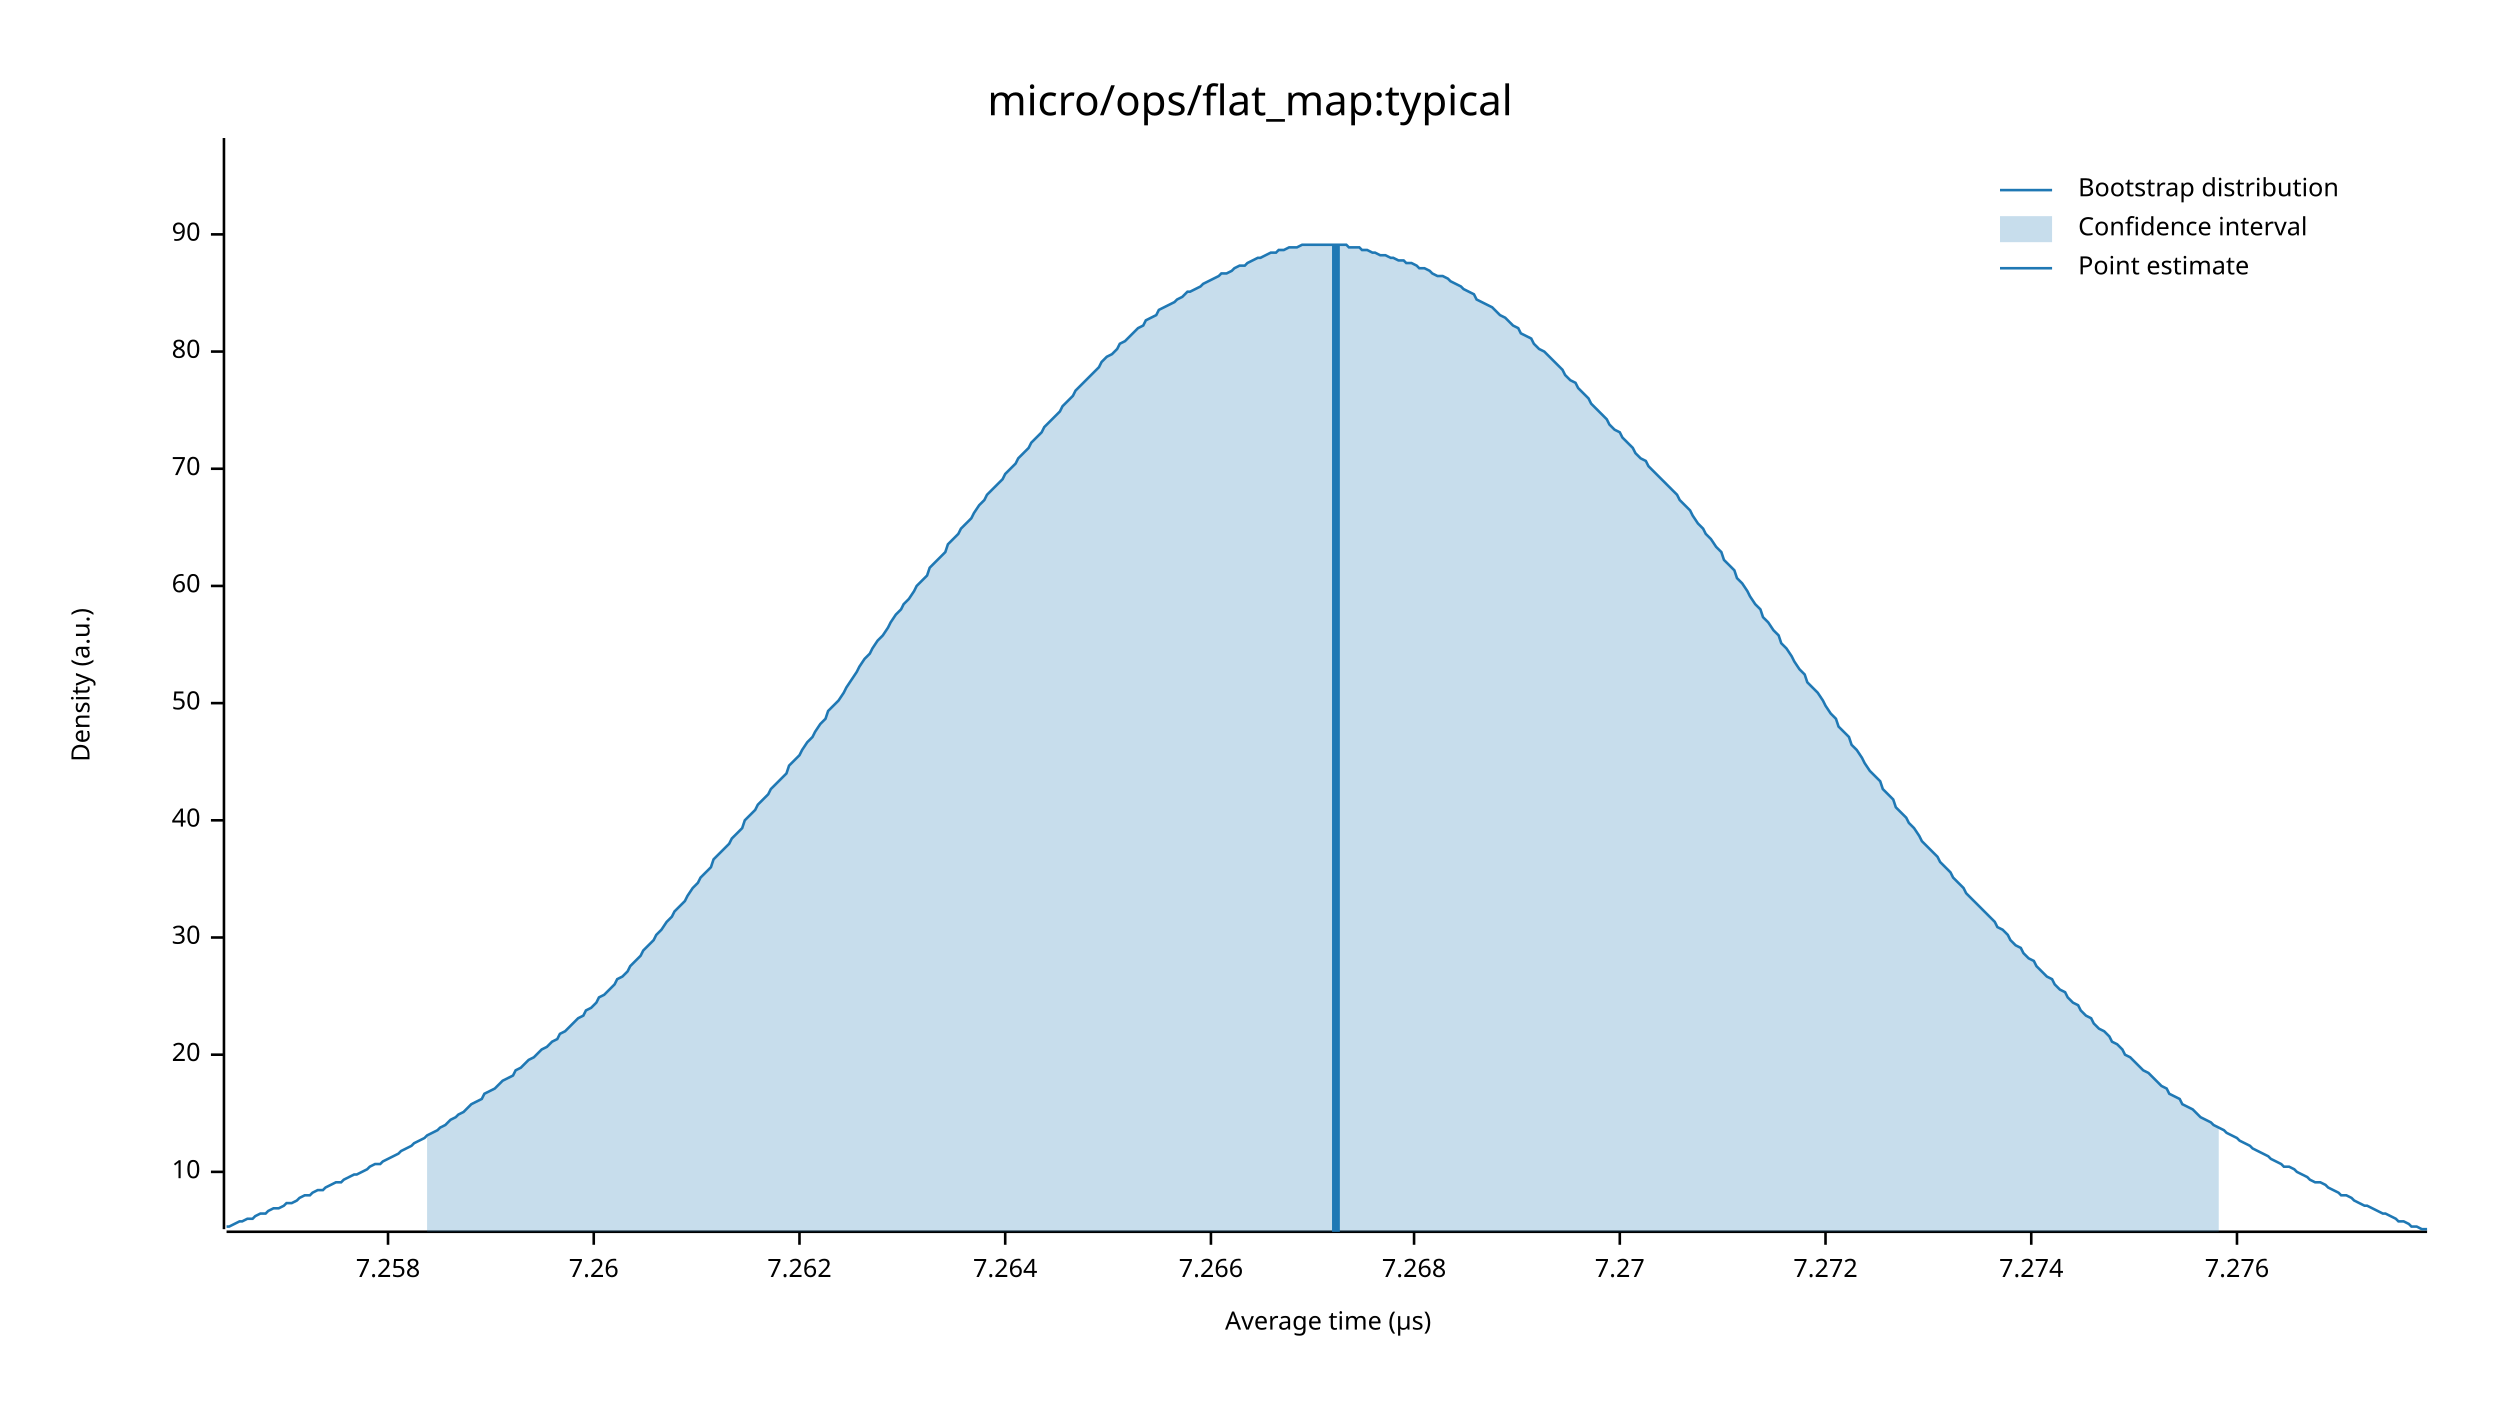
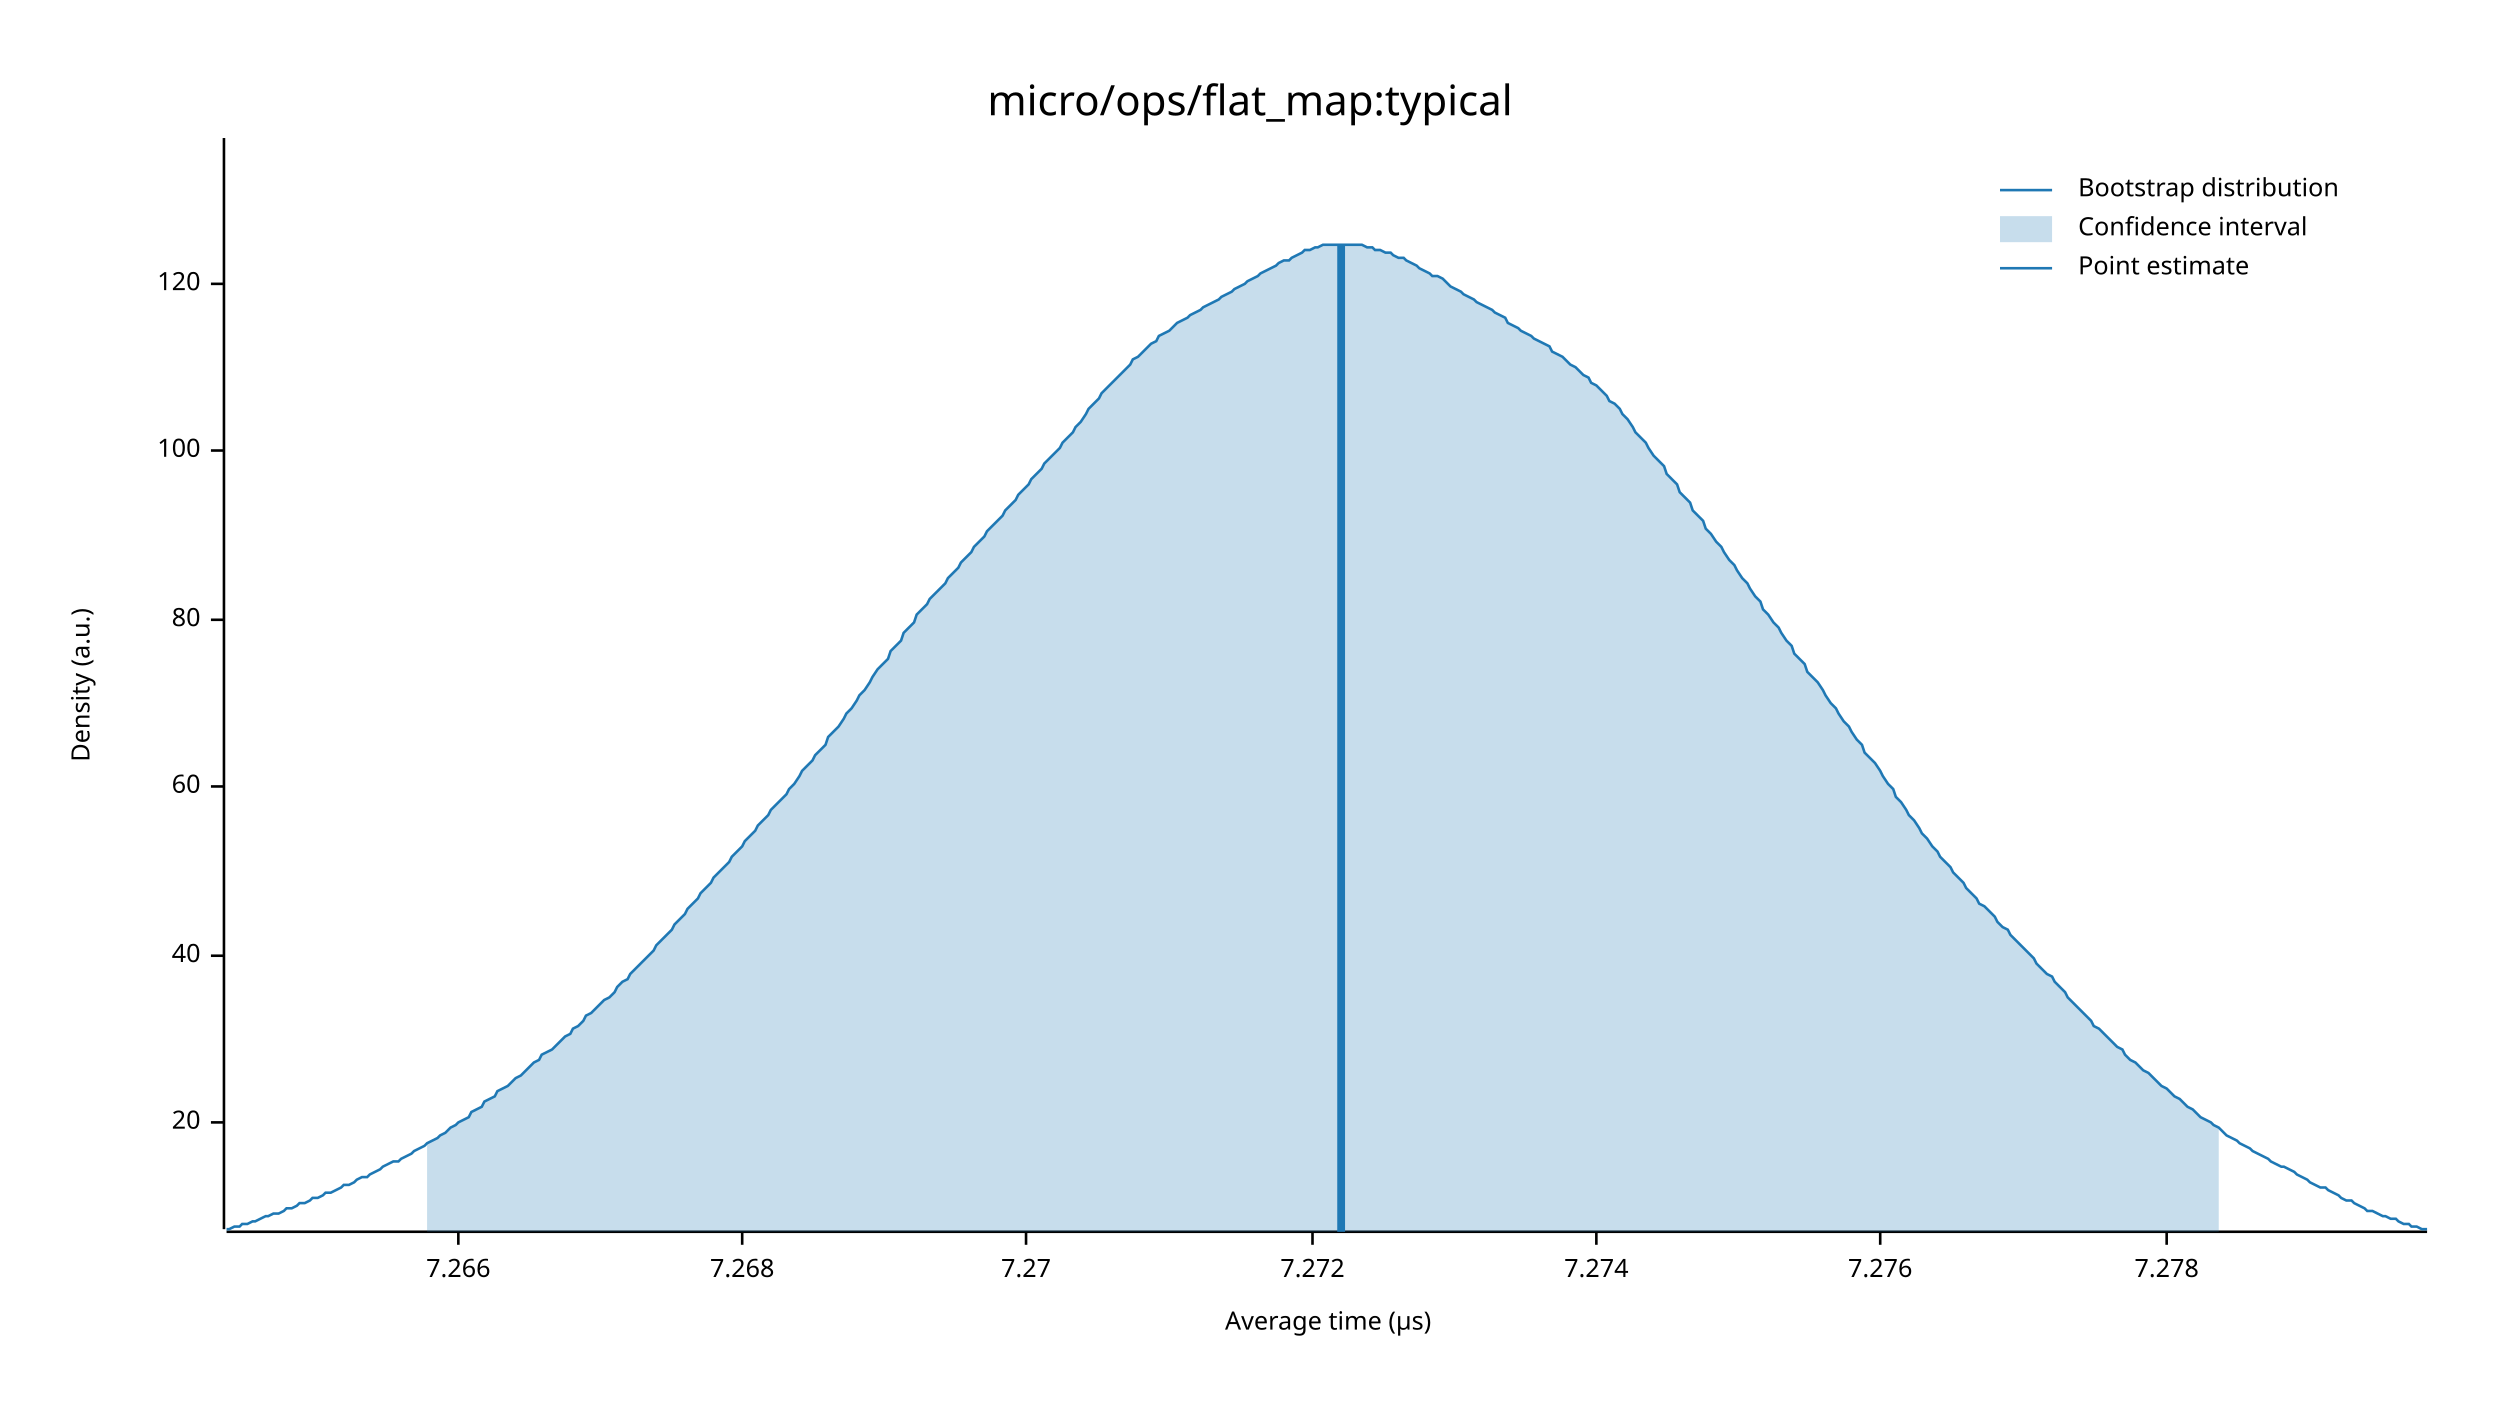
<svg xmlns="http://www.w3.org/2000/svg" width="960" height="540" viewBox="0 0 960 540">
  <text x="480" y="32" dy="0.76em" text-anchor="middle" font-family="sans-serif" font-size="16.129" opacity="1" fill="#000000">
micro/ops/flat_map:typical
</text>
  <text x="27" y="263" dy="0.76em" text-anchor="middle" font-family="sans-serif" font-size="9.677" opacity="1" fill="#000000" transform="rotate(270, 27, 263)">
Density (a.u.)
</text>
  <text x="510" y="513" dy="-0.5ex" text-anchor="middle" font-family="sans-serif" font-size="9.677" opacity="1" fill="#000000">
Average time (µs)
</text>
  <polyline fill="none" opacity="1" stroke="#000000" stroke-width="1" points="86,53 86,472 " />
-   <text x="77" y="450" dy="0.5ex" text-anchor="end" font-family="sans-serif" font-size="9.677" opacity="1" fill="#000000">
- 10
- </text>
-   <polyline fill="none" opacity="1" stroke="#000000" stroke-width="1" points="81,450 86,450 " />
-   <text x="77" y="405" dy="0.5ex" text-anchor="end" font-family="sans-serif" font-size="9.677" opacity="1" fill="#000000">
+   <text x="77" y="431" dy="0.5ex" text-anchor="end" font-family="sans-serif" font-size="9.677" opacity="1" fill="#000000">
20
</text>
-   <polyline fill="none" opacity="1" stroke="#000000" stroke-width="1" points="81,405 86,405 " />
-   <text x="77" y="360" dy="0.5ex" text-anchor="end" font-family="sans-serif" font-size="9.677" opacity="1" fill="#000000">
- 30
- </text>
-   <polyline fill="none" opacity="1" stroke="#000000" stroke-width="1" points="81,360 86,360 " />
-   <text x="77" y="315" dy="0.5ex" text-anchor="end" font-family="sans-serif" font-size="9.677" opacity="1" fill="#000000">
+   <polyline fill="none" opacity="1" stroke="#000000" stroke-width="1" points="81,431 86,431 " />
+   <text x="77" y="367" dy="0.5ex" text-anchor="end" font-family="sans-serif" font-size="9.677" opacity="1" fill="#000000">
40
</text>
-   <polyline fill="none" opacity="1" stroke="#000000" stroke-width="1" points="81,315 86,315 " />
-   <text x="77" y="270" dy="0.5ex" text-anchor="end" font-family="sans-serif" font-size="9.677" opacity="1" fill="#000000">
- 50
- </text>
-   <polyline fill="none" opacity="1" stroke="#000000" stroke-width="1" points="81,270 86,270 " />
-   <text x="77" y="225" dy="0.5ex" text-anchor="end" font-family="sans-serif" font-size="9.677" opacity="1" fill="#000000">
+   <polyline fill="none" opacity="1" stroke="#000000" stroke-width="1" points="81,367 86,367 " />
+   <text x="77" y="302" dy="0.5ex" text-anchor="end" font-family="sans-serif" font-size="9.677" opacity="1" fill="#000000">
60
</text>
-   <polyline fill="none" opacity="1" stroke="#000000" stroke-width="1" points="81,225 86,225 " />
-   <text x="77" y="180" dy="0.5ex" text-anchor="end" font-family="sans-serif" font-size="9.677" opacity="1" fill="#000000">
- 70
- </text>
-   <polyline fill="none" opacity="1" stroke="#000000" stroke-width="1" points="81,180 86,180 " />
-   <text x="77" y="135" dy="0.5ex" text-anchor="end" font-family="sans-serif" font-size="9.677" opacity="1" fill="#000000">
+   <polyline fill="none" opacity="1" stroke="#000000" stroke-width="1" points="81,302 86,302 " />
+   <text x="77" y="238" dy="0.5ex" text-anchor="end" font-family="sans-serif" font-size="9.677" opacity="1" fill="#000000">
80
</text>
-   <polyline fill="none" opacity="1" stroke="#000000" stroke-width="1" points="81,135 86,135 " />
-   <text x="77" y="90" dy="0.5ex" text-anchor="end" font-family="sans-serif" font-size="9.677" opacity="1" fill="#000000">
- 90
+   <polyline fill="none" opacity="1" stroke="#000000" stroke-width="1" points="81,238 86,238 " />
+   <text x="77" y="173" dy="0.5ex" text-anchor="end" font-family="sans-serif" font-size="9.677" opacity="1" fill="#000000">
+ 100
</text>
-   <polyline fill="none" opacity="1" stroke="#000000" stroke-width="1" points="81,90 86,90 " />
+   <polyline fill="none" opacity="1" stroke="#000000" stroke-width="1" points="81,173 86,173 " />
+   <text x="77" y="109" dy="0.5ex" text-anchor="end" font-family="sans-serif" font-size="9.677" opacity="1" fill="#000000">
+ 120
+ </text>
+   <polyline fill="none" opacity="1" stroke="#000000" stroke-width="1" points="81,109 86,109 " />
  <polyline fill="none" opacity="1" stroke="#000000" stroke-width="1" points="87,473 932,473 " />
-   <text x="149" y="483" dy="0.76em" text-anchor="middle" font-family="sans-serif" font-size="9.677" opacity="1" fill="#000000">
- 7.258
- </text>
-   <polyline fill="none" opacity="1" stroke="#000000" stroke-width="1" points="149,473 149,478 " />
-   <text x="228" y="483" dy="0.76em" text-anchor="middle" font-family="sans-serif" font-size="9.677" opacity="1" fill="#000000">
- 7.26
- </text>
-   <polyline fill="none" opacity="1" stroke="#000000" stroke-width="1" points="228,473 228,478 " />
-   <text x="307" y="483" dy="0.76em" text-anchor="middle" font-family="sans-serif" font-size="9.677" opacity="1" fill="#000000">
- 7.262
- </text>
-   <polyline fill="none" opacity="1" stroke="#000000" stroke-width="1" points="307,473 307,478 " />
-   <text x="386" y="483" dy="0.76em" text-anchor="middle" font-family="sans-serif" font-size="9.677" opacity="1" fill="#000000">
- 7.264
- </text>
-   <polyline fill="none" opacity="1" stroke="#000000" stroke-width="1" points="386,473 386,478 " />
-   <text x="465" y="483" dy="0.76em" text-anchor="middle" font-family="sans-serif" font-size="9.677" opacity="1" fill="#000000">
+   <text x="176" y="483" dy="0.76em" text-anchor="middle" font-family="sans-serif" font-size="9.677" opacity="1" fill="#000000">
7.266
</text>
-   <polyline fill="none" opacity="1" stroke="#000000" stroke-width="1" points="465,473 465,478 " />
-   <text x="543" y="483" dy="0.76em" text-anchor="middle" font-family="sans-serif" font-size="9.677" opacity="1" fill="#000000">
+   <polyline fill="none" opacity="1" stroke="#000000" stroke-width="1" points="176,473 176,478 " />
+   <text x="285" y="483" dy="0.76em" text-anchor="middle" font-family="sans-serif" font-size="9.677" opacity="1" fill="#000000">
7.268
</text>
-   <polyline fill="none" opacity="1" stroke="#000000" stroke-width="1" points="543,473 543,478 " />
-   <text x="622" y="483" dy="0.76em" text-anchor="middle" font-family="sans-serif" font-size="9.677" opacity="1" fill="#000000">
+   <polyline fill="none" opacity="1" stroke="#000000" stroke-width="1" points="285,473 285,478 " />
+   <text x="394" y="483" dy="0.76em" text-anchor="middle" font-family="sans-serif" font-size="9.677" opacity="1" fill="#000000">
7.27
</text>
-   <polyline fill="none" opacity="1" stroke="#000000" stroke-width="1" points="622,473 622,478 " />
-   <text x="701" y="483" dy="0.76em" text-anchor="middle" font-family="sans-serif" font-size="9.677" opacity="1" fill="#000000">
+   <polyline fill="none" opacity="1" stroke="#000000" stroke-width="1" points="394,473 394,478 " />
+   <text x="504" y="483" dy="0.76em" text-anchor="middle" font-family="sans-serif" font-size="9.677" opacity="1" fill="#000000">
7.272
</text>
-   <polyline fill="none" opacity="1" stroke="#000000" stroke-width="1" points="701,473 701,478 " />
-   <text x="780" y="483" dy="0.76em" text-anchor="middle" font-family="sans-serif" font-size="9.677" opacity="1" fill="#000000">
+   <polyline fill="none" opacity="1" stroke="#000000" stroke-width="1" points="504,473 504,478 " />
+   <text x="613" y="483" dy="0.76em" text-anchor="middle" font-family="sans-serif" font-size="9.677" opacity="1" fill="#000000">
7.274
</text>
-   <polyline fill="none" opacity="1" stroke="#000000" stroke-width="1" points="780,473 780,478 " />
-   <text x="859" y="483" dy="0.76em" text-anchor="middle" font-family="sans-serif" font-size="9.677" opacity="1" fill="#000000">
+   <polyline fill="none" opacity="1" stroke="#000000" stroke-width="1" points="613,473 613,478 " />
+   <text x="722" y="483" dy="0.76em" text-anchor="middle" font-family="sans-serif" font-size="9.677" opacity="1" fill="#000000">
7.276
</text>
-   <polyline fill="none" opacity="1" stroke="#000000" stroke-width="1" points="859,473 859,478 " />
-   <polyline fill="none" opacity="1" stroke="#1F78B4" stroke-width="1" points="87,471 88,471 90,470 92,469 93,469 95,468 97,468 98,467 100,466 102,466 103,465 105,464 107,464 109,463 110,462 112,462 114,461 115,460 117,459 119,459 120,458 122,457 124,457 125,456 127,455 129,454 131,454 132,453 134,452 136,451 137,451 139,450 141,449 142,448 144,447 146,447 147,446 149,445 151,444 153,443 154,442 156,441 158,440 159,439 161,438 163,437 164,436 166,435 168,434 169,433 171,432 173,430 175,429 176,428 178,427 180,425 181,424 183,423 185,422 186,420 188,419 190,418 191,417 193,415 195,414 197,413 198,411 200,410 202,408 203,407 205,406 207,404 208,403 210,402 212,400 214,399 215,397 217,396 219,394 220,393 222,391 224,390 225,388 227,387 229,385 230,383 232,382 234,380 236,378 237,376 239,375 241,373 242,371 244,369 246,367 247,365 249,363 251,361 252,359 254,357 256,354 258,352 259,350 261,348 263,346 264,344 266,341 268,339 269,337 271,335 273,333 274,330 276,328 278,326 280,324 281,322 283,320 285,318 286,315 288,313 290,311 291,309 293,307 295,305 296,303 298,301 300,299 302,297 303,294 305,292 307,290 308,288 310,285 312,283 313,281 315,278 317,276 318,273 320,271 322,269 324,266 325,264 327,261 329,258 330,256 332,253 334,251 335,249 337,246 339,244 341,241 342,239 344,236 346,234 347,232 349,230 351,227 352,225 354,223 356,221 357,218 359,216 361,214 363,212 364,209 366,207 368,205 369,203 371,201 373,199 374,197 376,194 378,192 379,190 381,188 383,186 385,184 386,182 388,180 390,178 391,176 393,174 395,172 396,170 398,168 400,166 401,164 403,162 405,160 407,158 408,156 410,154 412,152 413,150 415,148 417,146 418,145 420,143 422,141 423,139 425,137 427,136 429,134 430,132 432,131 434,129 435,128 437,126 439,125 440,123 442,122 444,121 445,119 447,118 449,117 451,116 452,115 454,114 456,112 457,112 459,111 461,110 462,109 464,108 466,107 468,106 469,105 471,105 473,104 474,103 476,102 478,102 479,101 481,100 483,99 484,99 486,98 488,97 490,97 491,96 493,96 495,95 496,95 498,95 500,94 501,94 503,94 505,94 506,94 508,94 510,94 512,94 513,94 515,94 517,94 518,95 520,95 522,95 523,96 525,96 527,97 528,97 530,98 532,98 534,99 535,99 537,100 539,100 540,101 542,101 544,102 545,103 547,103 549,104 550,105 552,106 554,106 556,107 557,108 559,109 561,110 562,111 564,112 566,113 567,115 569,116 571,117 573,118 574,119 576,121 578,122 579,123 581,125 583,126 584,128 586,129 588,130 589,132 591,134 593,135 595,137 596,138 598,140 600,142 601,144 603,146 605,147 606,149 608,151 610,153 611,155 613,157 615,159 617,161 618,163 620,165 622,166 623,168 625,170 627,172 628,174 630,176 632,177 633,179 635,181 637,183 639,185 640,186 642,188 644,190 645,192 647,194 649,196 650,198 652,201 654,203 655,205 657,207 659,210 661,212 662,215 664,217 666,219 667,222 669,224 671,227 672,229 674,232 676,234 677,237 679,239 681,242 683,244 684,247 686,249 688,252 689,254 691,257 693,259 694,262 696,264 698,266 700,269 701,271 703,274 705,276 706,279 708,281 710,283 711,286 713,288 715,291 716,293 718,296 720,298 722,300 723,303 725,305 727,307 728,310 730,312 732,314 733,316 735,318 737,321 738,323 740,325 742,327 744,329 745,331 747,333 749,335 750,337 752,339 754,341 755,343 757,345 759,347 760,348 762,350 764,352 766,354 767,356 769,357 771,359 772,361 774,363 776,364 777,366 779,368 781,369 782,371 784,373 786,375 788,376 789,378 791,380 793,381 794,383 796,385 798,386 799,388 801,390 803,391 804,393 806,395 808,396 810,398 811,400 813,401 815,403 816,405 818,406 820,408 821,409 823,411 825,412 827,414 828,415 830,417 832,418 833,420 835,421 837,422 838,424 840,425 842,426 843,427 845,429 847,430 849,431 850,432 852,433 854,434 855,435 857,436 859,437 860,438 862,439 864,440 865,441 867,442 869,443 871,444 872,445 874,446 876,447 877,448 879,448 881,449 882,450 884,451 886,452 887,453 889,454 891,454 893,455 894,456 896,457 898,458 899,459 901,459 903,460 904,461 906,462 908,463 909,463 911,464 913,465 915,466 916,466 918,467 920,468 921,469 923,469 925,470 926,471 928,471 930,472 932,472 " />
-   <polygon opacity="0.25" fill="#1F78B4" points="164,436 166,435 168,434 169,433 171,432 173,430 175,429 176,428 178,427 180,425 181,424 183,423 185,422 186,420 188,419 190,418 191,417 193,415 195,414 197,413 198,411 200,410 202,408 203,407 205,406 207,404 208,403 210,402 212,400 214,399 215,397 217,396 219,394 220,393 222,391 224,390 225,388 227,387 229,385 230,383 232,382 234,380 236,378 237,376 239,375 241,373 242,371 244,369 246,367 247,365 249,363 251,361 252,359 254,357 256,354 258,352 259,350 261,348 263,346 264,344 266,341 268,339 269,337 271,335 273,333 274,330 276,328 278,326 280,324 281,322 283,320 285,318 286,315 288,313 290,311 291,309 293,307 295,305 296,303 298,301 300,299 302,297 303,294 305,292 307,290 308,288 310,285 312,283 313,281 315,278 317,276 318,273 320,271 322,269 324,266 325,264 327,261 329,258 330,256 332,253 334,251 335,249 337,246 339,244 341,241 342,239 344,236 346,234 347,232 349,230 351,227 352,225 354,223 356,221 357,218 359,216 361,214 363,212 364,209 366,207 368,205 369,203 371,201 373,199 374,197 376,194 378,192 379,190 381,188 383,186 385,184 386,182 388,180 390,178 391,176 393,174 395,172 396,170 398,168 400,166 401,164 403,162 405,160 407,158 408,156 410,154 412,152 413,150 415,148 417,146 418,145 420,143 422,141 423,139 425,137 427,136 429,134 430,132 432,131 434,129 435,128 437,126 439,125 440,123 442,122 444,121 445,119 447,118 449,117 451,116 452,115 454,114 456,112 457,112 459,111 461,110 462,109 464,108 466,107 468,106 469,105 471,105 473,104 474,103 476,102 478,102 479,101 481,100 483,99 484,99 486,98 488,97 490,97 491,96 493,96 495,95 496,95 498,95 500,94 501,94 503,94 505,94 506,94 508,94 510,94 512,94 513,94 515,94 517,94 518,95 520,95 522,95 523,96 525,96 527,97 528,97 530,98 532,98 534,99 535,99 537,100 539,100 540,101 542,101 544,102 545,103 547,103 549,104 550,105 552,106 554,106 556,107 557,108 559,109 561,110 562,111 564,112 566,113 567,115 569,116 571,117 573,118 574,119 576,121 578,122 579,123 581,125 583,126 584,128 586,129 588,130 589,132 591,134 593,135 595,137 596,138 598,140 600,142 601,144 603,146 605,147 606,149 608,151 610,153 611,155 613,157 615,159 617,161 618,163 620,165 622,166 623,168 625,170 627,172 628,174 630,176 632,177 633,179 635,181 637,183 639,185 640,186 642,188 644,190 645,192 647,194 649,196 650,198 652,201 654,203 655,205 657,207 659,210 661,212 662,215 664,217 666,219 667,222 669,224 671,227 672,229 674,232 676,234 677,237 679,239 681,242 683,244 684,247 686,249 688,252 689,254 691,257 693,259 694,262 696,264 698,266 700,269 701,271 703,274 705,276 706,279 708,281 710,283 711,286 713,288 715,291 716,293 718,296 720,298 722,300 723,303 725,305 727,307 728,310 730,312 732,314 733,316 735,318 737,321 738,323 740,325 742,327 744,329 745,331 747,333 749,335 750,337 752,339 754,341 755,343 757,345 759,347 760,348 762,350 764,352 766,354 767,356 769,357 771,359 772,361 774,363 776,364 777,366 779,368 781,369 782,371 784,373 786,375 788,376 789,378 791,380 793,381 794,383 796,385 798,386 799,388 801,390 803,391 804,393 806,395 808,396 810,398 811,400 813,401 815,403 816,405 818,406 820,408 821,409 823,411 825,412 827,414 828,415 830,417 832,418 833,420 835,421 837,422 838,424 840,425 842,426 843,427 845,429 847,430 849,431 850,432 852,433 852,473 164,473 " />
-   <polyline fill="none" opacity="1" stroke="#1F78B4" stroke-width="3" points="513,473 513,94 " />
+   <polyline fill="none" opacity="1" stroke="#000000" stroke-width="1" points="722,473 722,478 " />
+   <text x="832" y="483" dy="0.76em" text-anchor="middle" font-family="sans-serif" font-size="9.677" opacity="1" fill="#000000">
+ 7.278
+ </text>
+   <polyline fill="none" opacity="1" stroke="#000000" stroke-width="1" points="832,473 832,478 " />
+   <polyline fill="none" opacity="1" stroke="#1F78B4" stroke-width="1" points="87,472 88,472 90,471 92,471 93,470 95,470 97,469 98,469 100,468 102,467 103,467 105,466 107,466 109,465 110,464 112,464 114,463 115,462 117,462 119,461 120,460 122,460 124,459 125,458 127,458 129,457 131,456 132,455 134,455 136,454 137,453 139,452 141,452 142,451 144,450 146,449 147,448 149,447 151,446 153,446 154,445 156,444 158,443 159,442 161,441 163,440 164,439 166,438 168,437 169,436 171,435 173,433 175,432 176,431 178,430 180,429 181,427 183,426 185,425 186,423 188,422 190,421 191,419 193,418 195,417 197,415 198,414 200,413 202,411 203,410 205,408 207,407 208,405 210,404 212,403 214,401 215,400 217,398 219,397 220,395 222,394 224,392 225,390 227,389 229,387 230,386 232,384 234,383 236,381 237,379 239,377 241,376 242,374 244,372 246,370 247,369 249,367 251,365 252,363 254,361 256,359 258,357 259,355 261,353 263,351 264,349 266,347 268,345 269,343 271,341 273,339 274,337 276,335 278,333 280,331 281,329 283,327 285,325 286,323 288,321 290,319 291,317 293,315 295,313 296,311 298,309 300,307 302,305 303,303 305,301 307,298 308,296 310,294 312,292 313,290 315,288 317,286 318,283 320,281 322,279 324,276 325,274 327,272 329,269 330,267 332,265 334,262 335,260 337,257 339,255 341,253 342,250 344,248 346,246 347,243 349,241 351,239 352,236 354,234 356,232 357,230 359,228 361,226 363,224 364,222 366,220 368,218 369,216 371,214 373,212 374,210 376,208 378,206 379,204 381,202 383,200 385,198 386,196 388,194 390,192 391,190 393,188 395,186 396,184 398,182 400,180 401,178 403,176 405,174 407,172 408,170 410,168 412,166 413,164 415,162 417,159 418,157 420,155 422,153 423,151 425,149 427,147 429,145 430,144 432,142 434,140 435,138 437,137 439,135 440,134 442,132 444,131 445,129 447,128 449,127 451,125 452,124 454,123 456,122 457,121 459,120 461,119 462,118 464,117 466,116 468,115 469,114 471,113 473,112 474,111 476,110 478,109 479,108 481,107 483,106 484,105 486,104 488,103 490,102 491,101 493,100 495,100 496,99 498,98 500,97 501,96 503,96 505,95 506,95 508,94 510,94 512,94 513,94 515,94 517,94 518,94 520,94 522,94 523,94 525,95 527,95 528,96 530,96 532,97 534,97 535,98 537,99 539,99 540,100 542,101 544,102 545,103 547,104 549,105 550,106 552,106 554,107 556,109 557,110 559,111 561,112 562,113 564,114 566,115 567,116 569,117 571,118 573,119 574,120 576,121 578,122 579,124 581,125 583,126 584,127 586,128 588,129 589,130 591,131 593,132 595,133 596,135 598,136 600,137 601,138 603,140 605,141 606,142 608,144 610,145 611,147 613,148 615,150 617,152 618,154 620,155 622,157 623,159 625,161 627,164 628,166 630,168 632,170 633,172 635,175 637,177 639,179 640,182 642,184 644,186 645,189 647,191 649,193 650,196 652,198 654,200 655,203 657,205 659,208 661,210 662,212 664,215 666,217 667,219 669,222 671,224 672,226 674,229 676,231 677,234 679,236 681,239 683,241 684,243 686,246 688,248 689,251 691,253 693,255 694,258 696,260 698,262 700,265 701,267 703,270 705,272 706,274 708,277 710,279 711,281 713,284 715,286 716,289 718,291 720,293 722,296 723,298 725,301 727,303 728,306 730,308 732,311 733,313 735,315 737,318 738,320 740,322 742,325 744,327 745,329 747,331 749,333 750,335 752,337 754,339 755,341 757,343 759,345 760,347 762,348 764,350 766,352 767,354 769,356 771,357 772,359 774,361 776,363 777,364 779,366 781,368 782,370 784,372 786,374 788,375 789,377 791,379 793,381 794,383 796,385 798,387 799,388 801,390 803,392 804,394 806,395 808,397 810,399 811,400 813,402 815,403 816,405 818,407 820,408 821,409 823,411 825,412 827,414 828,415 830,417 832,418 833,419 835,421 837,422 838,423 840,425 842,426 843,427 845,429 847,430 849,431 850,432 852,433 854,435 855,436 857,437 859,438 860,439 862,440 864,441 865,442 867,443 869,444 871,445 872,446 874,447 876,448 877,448 879,449 881,450 882,451 884,452 886,453 887,454 889,455 891,456 893,456 894,457 896,458 898,459 899,460 901,461 903,461 904,462 906,463 908,464 909,465 911,465 913,466 915,467 916,467 918,468 920,468 921,469 923,470 925,470 926,471 928,471 930,472 932,472 " />
+   <polygon opacity="0.25" fill="#1F78B4" points="164,439 166,438 168,437 169,436 171,435 173,433 175,432 176,431 178,430 180,429 181,427 183,426 185,425 186,423 188,422 190,421 191,419 193,418 195,417 197,415 198,414 200,413 202,411 203,410 205,408 207,407 208,405 210,404 212,403 214,401 215,400 217,398 219,397 220,395 222,394 224,392 225,390 227,389 229,387 230,386 232,384 234,383 236,381 237,379 239,377 241,376 242,374 244,372 246,370 247,369 249,367 251,365 252,363 254,361 256,359 258,357 259,355 261,353 263,351 264,349 266,347 268,345 269,343 271,341 273,339 274,337 276,335 278,333 280,331 281,329 283,327 285,325 286,323 288,321 290,319 291,317 293,315 295,313 296,311 298,309 300,307 302,305 303,303 305,301 307,298 308,296 310,294 312,292 313,290 315,288 317,286 318,283 320,281 322,279 324,276 325,274 327,272 329,269 330,267 332,265 334,262 335,260 337,257 339,255 341,253 342,250 344,248 346,246 347,243 349,241 351,239 352,236 354,234 356,232 357,230 359,228 361,226 363,224 364,222 366,220 368,218 369,216 371,214 373,212 374,210 376,208 378,206 379,204 381,202 383,200 385,198 386,196 388,194 390,192 391,190 393,188 395,186 396,184 398,182 400,180 401,178 403,176 405,174 407,172 408,170 410,168 412,166 413,164 415,162 417,159 418,157 420,155 422,153 423,151 425,149 427,147 429,145 430,144 432,142 434,140 435,138 437,137 439,135 440,134 442,132 444,131 445,129 447,128 449,127 451,125 452,124 454,123 456,122 457,121 459,120 461,119 462,118 464,117 466,116 468,115 469,114 471,113 473,112 474,111 476,110 478,109 479,108 481,107 483,106 484,105 486,104 488,103 490,102 491,101 493,100 495,100 496,99 498,98 500,97 501,96 503,96 505,95 506,95 508,94 510,94 512,94 513,94 515,94 517,94 518,94 520,94 522,94 523,94 525,95 527,95 528,96 530,96 532,97 534,97 535,98 537,99 539,99 540,100 542,101 544,102 545,103 547,104 549,105 550,106 552,106 554,107 556,109 557,110 559,111 561,112 562,113 564,114 566,115 567,116 569,117 571,118 573,119 574,120 576,121 578,122 579,124 581,125 583,126 584,127 586,128 588,129 589,130 591,131 593,132 595,133 596,135 598,136 600,137 601,138 603,140 605,141 606,142 608,144 610,145 611,147 613,148 615,150 617,152 618,154 620,155 622,157 623,159 625,161 627,164 628,166 630,168 632,170 633,172 635,175 637,177 639,179 640,182 642,184 644,186 645,189 647,191 649,193 650,196 652,198 654,200 655,203 657,205 659,208 661,210 662,212 664,215 666,217 667,219 669,222 671,224 672,226 674,229 676,231 677,234 679,236 681,239 683,241 684,243 686,246 688,248 689,251 691,253 693,255 694,258 696,260 698,262 700,265 701,267 703,270 705,272 706,274 708,277 710,279 711,281 713,284 715,286 716,289 718,291 720,293 722,296 723,298 725,301 727,303 728,306 730,308 732,311 733,313 735,315 737,318 738,320 740,322 742,325 744,327 745,329 747,331 749,333 750,335 752,337 754,339 755,341 757,343 759,345 760,347 762,348 764,350 766,352 767,354 769,356 771,357 772,359 774,361 776,363 777,364 779,366 781,368 782,370 784,372 786,374 788,375 789,377 791,379 793,381 794,383 796,385 798,387 799,388 801,390 803,392 804,394 806,395 808,397 810,399 811,400 813,402 815,403 816,405 818,407 820,408 821,409 823,411 825,412 827,414 828,415 830,417 832,418 833,419 835,421 837,422 838,423 840,425 842,426 843,427 845,429 847,430 849,431 850,432 852,433 852,473 164,473 " />
+   <polyline fill="none" opacity="1" stroke="#1F78B4" stroke-width="3" points="515,473 515,94 " />
  <text x="798" y="68" dy="0.76em" text-anchor="start" font-family="sans-serif" font-size="9.677" opacity="1" fill="#000000">
Bootstrap distribution
</text>
  <text x="798" y="83" dy="0.76em" text-anchor="start" font-family="sans-serif" font-size="9.677" opacity="1" fill="#000000">
Confidence interval
</text>
  <text x="798" y="98" dy="0.76em" text-anchor="start" font-family="sans-serif" font-size="9.677" opacity="1" fill="#000000">
Point estimate
</text>
  <polyline fill="none" opacity="1" stroke="#1F78B4" stroke-width="1" points="768,73 788,73 " />
  <rect x="768" y="83" width="20" height="10" opacity="0.25" fill="#1F78B4" stroke="none" />
  <polyline fill="none" opacity="1" stroke="#1F78B4" stroke-width="1" points="768,103 788,103 " />
</svg>
